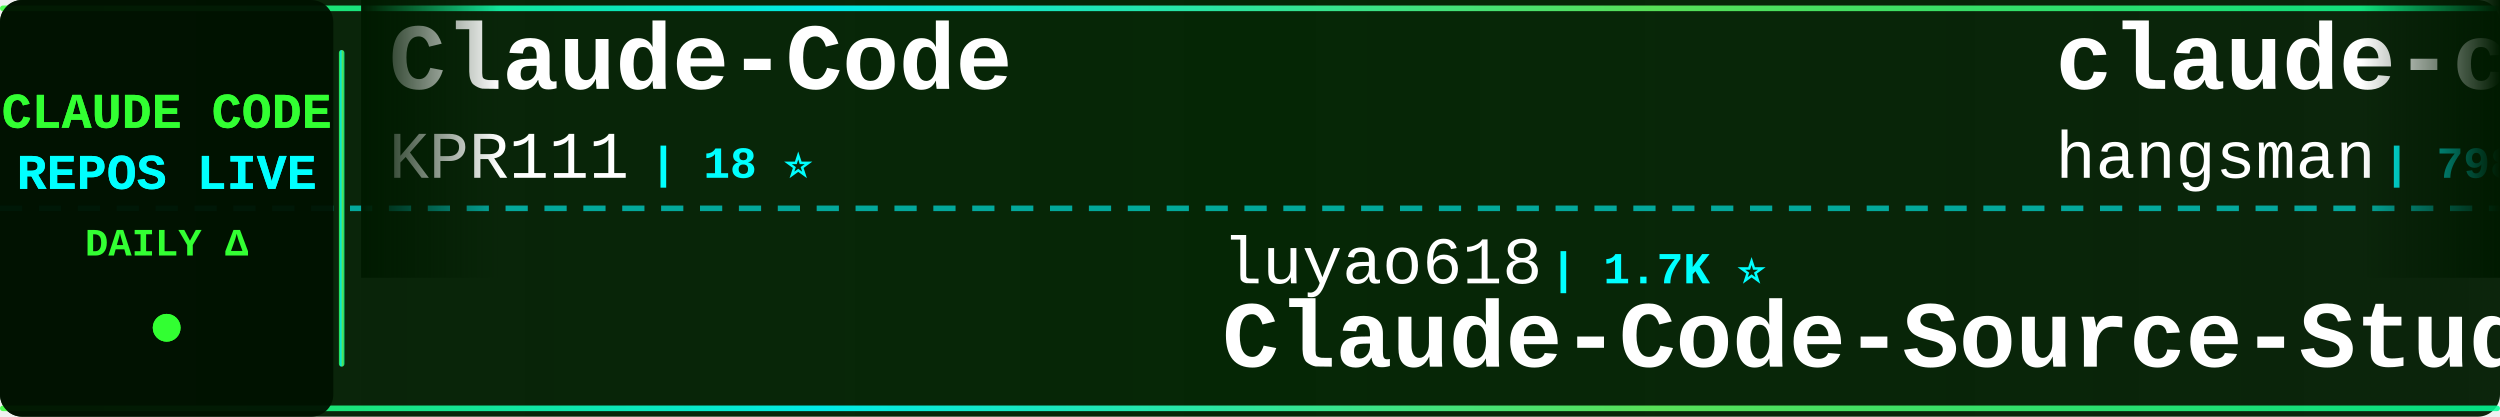
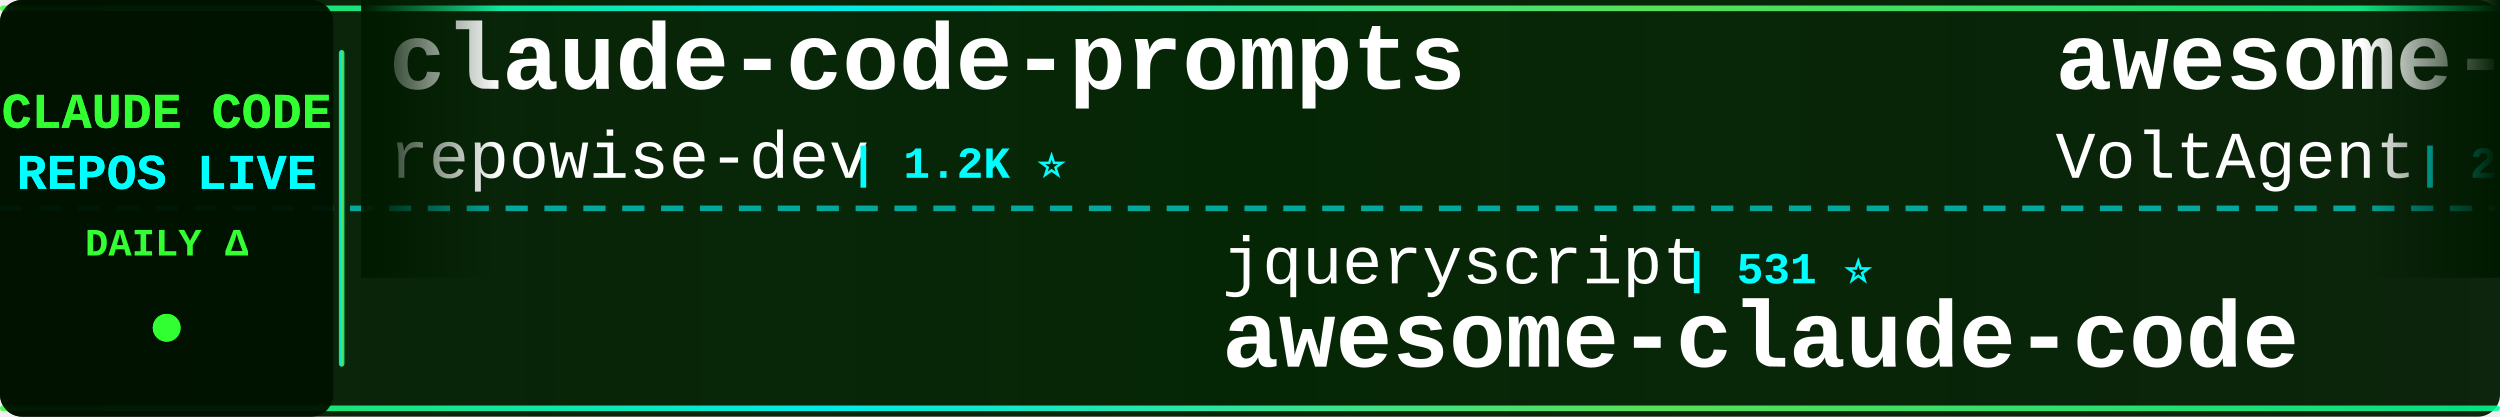
<svg xmlns="http://www.w3.org/2000/svg" width="900" height="150">
  <defs>
    <linearGradient id="tickerBg" x1="0%" y1="0%" x2="100%" y2="0%">
      <stop offset="0%" style="stop-color:#001a00;stop-opacity:0.95" />
      <stop offset="50%" style="stop-color:#002200;stop-opacity:0.98" />
      <stop offset="100%" style="stop-color:#001a00;stop-opacity:0.95" />
    </linearGradient>
    <linearGradient id="borderGrad" x1="0%" y1="0%" x2="100%" y2="0%">
      <stop offset="0%" style="stop-color:#33ff33;stop-opacity:0.85">
        <animate attributeName="stop-opacity" values="0.85;1;0.85" dur="2s" repeatCount="indefinite" />
      </stop>
      <stop offset="33%" style="stop-color:#00ffff;stop-opacity:0.9">
        <animate attributeName="stop-opacity" values="0.9;1;0.9" dur="2.2s" repeatCount="indefinite" />
      </stop>
      <stop offset="66%" style="stop-color:#66ff66;stop-opacity:0.85">
        <animate attributeName="stop-opacity" values="0.85;1;0.85" dur="1.8s" repeatCount="indefinite" />
      </stop>
      <stop offset="100%" style="stop-color:#00ff99;stop-opacity:0.85">
        <animate attributeName="stop-opacity" values="0.85;1;0.85" dur="2s" repeatCount="indefinite" />
      </stop>
    </linearGradient>
    <filter id="textGlow">
      <feGaussianBlur stdDeviation="0.1" result="coloredBlur" />
      <feMerge>
        <feMergeNode in="coloredBlur" />
        <feMergeNode in="SourceGraphic" />
      </feMerge>
    </filter>
    <filter id="metricGlow">
      <feGaussianBlur stdDeviation="0.2" result="coloredBlur" />
      <feMerge>
        <feMergeNode in="coloredBlur" />
        <feMergeNode in="SourceGraphic" />
      </feMerge>
    </filter>
    <linearGradient id="leftFade" x1="0%" y1="0%" x2="100%" y2="0%">
      <stop offset="0%" style="stop-color:#001a00;stop-opacity:1" />
      <stop offset="100%" style="stop-color:#001a00;stop-opacity:0" />
    </linearGradient>
    <linearGradient id="rightFade" x1="0%" y1="0%" x2="100%" y2="0%">
      <stop offset="0%" style="stop-color:#001a00;stop-opacity:0" />
      <stop offset="100%" style="stop-color:#001a00;stop-opacity:1" />
    </linearGradient>
  </defs>
  <rect width="900" height="150" fill="url(#tickerBg)" rx="8" />
  <rect x="0" y="2" width="900" height="2" fill="url(#borderGrad)" rx="1" />
  <rect x="0" y="146" width="900" height="2" fill="url(#borderGrad)" rx="1" />
  <line x1="0" y1="75" x2="900" y2="75" stroke="#00ffff" stroke-width="2" stroke-dasharray="8 6" opacity="0.6" />
  <rect x="0" y="0" width="120" height="150" fill="#001100" opacity="0.95" rx="8" />
  <text x="60" y="46" font-family="'Courier New', monospace" font-size="18" font-weight="bold" fill="#33ff33" text-anchor="middle" filter="url(#textGlow)">
    CLAUDE CODE
  </text>
  <text x="60" y="68" font-family="'Courier New', monospace" font-size="18" font-weight="bold" fill="#00ffff" text-anchor="middle" filter="url(#textGlow)">
    REPOS LIVE
  </text>
  <text x="60" y="92" font-family="'Courier New', monospace" font-size="14" font-weight="bold" fill="#33ff33" text-anchor="middle">
    DAILY Δ
  </text>
  <circle cx="60" cy="118" r="5" fill="#33ff33" filter="url(#metricGlow)">
    <animate attributeName="r" values="4;6;4" dur="1.5s" repeatCount="indefinite" />
    <animate attributeName="opacity" values="0.6;1;0.6" dur="1.5s" repeatCount="indefinite" />
  </circle>
  <rect x="122" y="18" width="2" height="114" fill="url(#borderGrad)" rx="1" />
  <clipPath id="tickerClip">
    <rect x="130" y="0" width="770" height="150" />
  </clipPath>
  <g clip-path="url(#tickerClip)">
    <g id="tickerItems">
      <animateTransform attributeName="transform" attributeType="XML" type="translate" from="0 0" to="-3000 0" dur="54s" repeatCount="indefinite" />
      <g transform="translate(0, 0)">
-         <text x="140" y="32" font-family="'Courier New', monospace" font-size="34" font-weight="bold" fill="#ffffff">Claude-Code</text>
-         <text x="140" y="64" font-family="'Courier New', monospace" font-size="24" font-weight="normal" fill="#ffffff" opacity="1.0">KPR111</text>
-         <text x="234" y="64" font-family="'Courier New', monospace" font-size="16" font-weight="bold" fill="#00ffff"> | 18 ⭐</text>
+         <text x="140" y="32" font-family="'Courier New', monospace" font-size="34" font-weight="bold" fill="#ffffff">claude-code-prompts</text>
+         <text x="140" y="64" font-family="'Courier New', monospace" font-size="24" font-weight="normal" fill="#ffffff" opacity="1.0">repowise-dev</text>
+         <text x="306" y="64" font-family="'Courier New', monospace" font-size="16" font-weight="bold" fill="#00ffff"> | 1.2K ⭐</text>
      </g>
      <g transform="translate(300, 0)">
-         <text x="140" y="102" font-family="'Courier New', monospace" font-size="24" font-weight="normal" fill="#ffffff" opacity="1.0">luyao618</text>
-         <text x="258" y="102" font-family="'Courier New', monospace" font-size="16" font-weight="bold" fill="#00ffff"> | 1.7K ⭐</text>
-         <text x="140" y="132" font-family="'Courier New', monospace" font-size="34" font-weight="bold" fill="#ffffff">Claude-Code-Source-Study</text>
+         <text x="140" y="102" font-family="'Courier New', monospace" font-size="24" font-weight="normal" fill="#ffffff" opacity="1.0">jqueryscript</text>
+         <text x="306" y="102" font-family="'Courier New', monospace" font-size="16" font-weight="bold" fill="#00ffff"> | 531 ⭐</text>
+         <text x="140" y="132" font-family="'Courier New', monospace" font-size="34" font-weight="bold" fill="#ffffff">awesome-claude-code</text>
      </g>
      <g transform="translate(600, 0)">
-         <text x="140" y="32" font-family="'Courier New', monospace" font-size="34" font-weight="bold" fill="#ffffff">claude-code-source</text>
-         <text x="140" y="64" font-family="'Courier New', monospace" font-size="24" font-weight="normal" fill="#ffffff" opacity="1.0">hangsman</text>
-         <text x="258" y="64" font-family="'Courier New', monospace" font-size="16" font-weight="bold" fill="#00ffff"> | 798 ⭐ +1</text>
+         <text x="140" y="32" font-family="'Courier New', monospace" font-size="34" font-weight="bold" fill="#ffffff">awesome-claude-code-suba...</text>
+         <text x="140" y="64" font-family="'Courier New', monospace" font-size="24" font-weight="normal" fill="#ffffff" opacity="1.0">VoltAgent</text>
+         <text x="270" y="64" font-family="'Courier New', monospace" font-size="16" font-weight="bold" fill="#00ffff"> | 25.8K ⭐ +6</text>
      </g>
      <g transform="translate(900, 0)">
-         <text x="140" y="102" font-family="'Courier New', monospace" font-size="24" font-weight="normal" fill="#ffffff" opacity="1.0">huangserva</text>
-         <text x="282" y="102" font-family="'Courier New', monospace" font-size="16" font-weight="bold" fill="#00ffff"> | 629 ⭐</text>
-         <text x="140" y="132" font-family="'Courier New', monospace" font-size="34" font-weight="bold" fill="#ffffff">claude-code-cli</text>
+         <text x="140" y="102" font-family="'Courier New', monospace" font-size="24" font-weight="normal" fill="#ffffff" opacity="1.0">WorldFlowAI</text>
+         <text x="294" y="102" font-family="'Courier New', monospace" font-size="16" font-weight="bold" fill="#00ffff"> | 4.8K ⭐ +20</text>
+         <text x="140" y="132" font-family="'Courier New', monospace" font-size="34" font-weight="bold" fill="#ffffff">everything-claude-code</text>
      </g>
      <g transform="translate(1200, 0)">
-         <text x="140" y="32" font-family="'Courier New', monospace" font-size="34" font-weight="bold" fill="#ffffff">claude_code_src</text>
-         <text x="140" y="64" font-family="'Courier New', monospace" font-size="24" font-weight="normal" fill="#ffffff" opacity="1.0">ponponon</text>
-         <text x="258" y="64" font-family="'Courier New', monospace" font-size="16" font-weight="bold" fill="#00ffff"> | 2.3K ⭐</text>
+         <text x="140" y="32" font-family="'Courier New', monospace" font-size="34" font-weight="bold" fill="#ffffff">Claude-code</text>
+         <text x="140" y="64" font-family="'Courier New', monospace" font-size="24" font-weight="normal" fill="#ffffff" opacity="1.0">fazxes</text>
+         <text x="234" y="64" font-family="'Courier New', monospace" font-size="16" font-weight="bold" fill="#00ffff"> | 245 ⭐</text>
      </g>
      <g transform="translate(1500, 0)">
-         <text x="140" y="102" font-family="'Courier New', monospace" font-size="24" font-weight="normal" fill="#ffffff" opacity="1.0">andrew-kramer-inno</text>
-         <text x="378" y="102" font-family="'Courier New', monospace" font-size="16" font-weight="bold" fill="#00ffff"> | 593 ⭐</text>
-         <text x="140" y="132" font-family="'Courier New', monospace" font-size="34" font-weight="bold" fill="#ffffff">claude-code-source-build</text>
+         <text x="140" y="102" font-family="'Courier New', monospace" font-size="24" font-weight="normal" fill="#ffffff" opacity="1.0">anthropics</text>
+         <text x="282" y="102" font-family="'Courier New', monospace" font-size="16" font-weight="bold" fill="#00ffff"> | 1.0K ⭐</text>
+         <text x="140" y="132" font-family="'Courier New', monospace" font-size="34" font-weight="bold" fill="#ffffff">claude-code-base-action</text>
      </g>
      <g transform="translate(1800, 0)">
-         <text x="140" y="32" font-family="'Courier New', monospace" font-size="34" font-weight="bold" fill="#ffffff">andrej-karpathy-skills</text>
-         <text x="140" y="64" font-family="'Courier New', monospace" font-size="24" font-weight="normal" fill="#ffffff" opacity="1.0">multica-ai</text>
-         <text x="282" y="64" font-family="'Courier New', monospace" font-size="16" font-weight="bold" fill="#00ffff"> | 220.1K ⭐ +56</text>
+         <text x="140" y="32" font-family="'Courier New', monospace" font-size="34" font-weight="bold" fill="#ffffff">claude-code-from-source</text>
+         <text x="140" y="64" font-family="'Courier New', monospace" font-size="24" font-weight="normal" fill="#ffffff" opacity="1.0">alejandrobalderas</text>
+         <text x="366" y="64" font-family="'Courier New', monospace" font-size="16" font-weight="bold" fill="#00ffff"> | 3.0K ⭐</text>
      </g>
      <g transform="translate(2100, 0)">
-         <text x="140" y="102" font-family="'Courier New', monospace" font-size="24" font-weight="normal" fill="#ffffff" opacity="1.0">Yeachan-Heo</text>
-         <text x="294" y="102" font-family="'Courier New', monospace" font-size="16" font-weight="bold" fill="#00ffff"> | 39.9K ⭐ +8</text>
-         <text x="140" y="132" font-family="'Courier New', monospace" font-size="34" font-weight="bold" fill="#ffffff">oh-my-claudecode</text>
+         <text x="140" y="102" font-family="'Courier New', monospace" font-size="24" font-weight="normal" fill="#ffffff" opacity="1.0">asgeirtj</text>
+         <text x="258" y="102" font-family="'Courier New', monospace" font-size="16" font-weight="bold" fill="#00ffff"> | 69.7K ⭐ +25</text>
+         <text x="140" y="132" font-family="'Courier New', monospace" font-size="34" font-weight="bold" fill="#ffffff">system_prompts_leaks</text>
      </g>
      <g transform="translate(2400, 0)">
-         <text x="140" y="32" font-family="'Courier New', monospace" font-size="34" font-weight="bold" fill="#ffffff">claude-code-guide</text>
-         <text x="140" y="64" font-family="'Courier New', monospace" font-size="24" font-weight="normal" fill="#ffffff" opacity="1.0">zebbern</text>
-         <text x="246" y="64" font-family="'Courier New', monospace" font-size="16" font-weight="bold" fill="#00ffff"> | 4.7K ⭐</text>
+         <text x="140" y="32" font-family="'Courier New', monospace" font-size="34" font-weight="bold" fill="#ffffff">claude-code-templates</text>
+         <text x="140" y="64" font-family="'Courier New', monospace" font-size="24" font-weight="normal" fill="#ffffff" opacity="1.0">davila7</text>
+         <text x="246" y="64" font-family="'Courier New', monospace" font-size="16" font-weight="bold" fill="#00ffff"> | 32.7K ⭐ +6</text>
      </g>
      <g transform="translate(2700, 0)">
-         <text x="140" y="102" font-family="'Courier New', monospace" font-size="24" font-weight="normal" fill="#ffffff" opacity="1.0">frankbria</text>
-         <text x="270" y="102" font-family="'Courier New', monospace" font-size="16" font-weight="bold" fill="#00ffff"> | 9.7K ⭐ +2</text>
-         <text x="140" y="132" font-family="'Courier New', monospace" font-size="34" font-weight="bold" fill="#ffffff">ralph-claude-code</text>
+         <text x="140" y="102" font-family="'Courier New', monospace" font-size="24" font-weight="normal" fill="#ffffff" opacity="1.0">krusemediallc</text>
+         <text x="318" y="102" font-family="'Courier New', monospace" font-size="16" font-weight="bold" fill="#00ffff"> | 1.6K ⭐ -1</text>
+         <text x="140" y="132" font-family="'Courier New', monospace" font-size="34" font-weight="bold" fill="#ffffff">arcads-claude-code</text>
      </g>
      <g transform="translate(3000, 0)">
-         <text x="140" y="32" font-family="'Courier New', monospace" font-size="34" font-weight="bold" fill="#ffffff">Claude-Code</text>
-         <text x="140" y="64" font-family="'Courier New', monospace" font-size="24" font-weight="normal" fill="#ffffff" opacity="1.0">KPR111</text>
-         <text x="234" y="64" font-family="'Courier New', monospace" font-size="16" font-weight="bold" fill="#00ffff"> | 18 ⭐</text>
+         <text x="140" y="32" font-family="'Courier New', monospace" font-size="34" font-weight="bold" fill="#ffffff">claude-code-prompts</text>
+         <text x="140" y="64" font-family="'Courier New', monospace" font-size="24" font-weight="normal" fill="#ffffff" opacity="1.0">repowise-dev</text>
+         <text x="306" y="64" font-family="'Courier New', monospace" font-size="16" font-weight="bold" fill="#00ffff"> | 1.2K ⭐</text>
      </g>
      <g transform="translate(3300, 0)">
-         <text x="140" y="102" font-family="'Courier New', monospace" font-size="24" font-weight="normal" fill="#ffffff" opacity="1.0">luyao618</text>
-         <text x="258" y="102" font-family="'Courier New', monospace" font-size="16" font-weight="bold" fill="#00ffff"> | 1.7K ⭐</text>
-         <text x="140" y="132" font-family="'Courier New', monospace" font-size="34" font-weight="bold" fill="#ffffff">Claude-Code-Source-Study</text>
+         <text x="140" y="102" font-family="'Courier New', monospace" font-size="24" font-weight="normal" fill="#ffffff" opacity="1.0">jqueryscript</text>
+         <text x="306" y="102" font-family="'Courier New', monospace" font-size="16" font-weight="bold" fill="#00ffff"> | 531 ⭐</text>
+         <text x="140" y="132" font-family="'Courier New', monospace" font-size="34" font-weight="bold" fill="#ffffff">awesome-claude-code</text>
      </g>
      <g transform="translate(3600, 0)">
-         <text x="140" y="32" font-family="'Courier New', monospace" font-size="34" font-weight="bold" fill="#ffffff">claude-code-source</text>
-         <text x="140" y="64" font-family="'Courier New', monospace" font-size="24" font-weight="normal" fill="#ffffff" opacity="1.0">hangsman</text>
-         <text x="258" y="64" font-family="'Courier New', monospace" font-size="16" font-weight="bold" fill="#00ffff"> | 798 ⭐ +1</text>
+         <text x="140" y="32" font-family="'Courier New', monospace" font-size="34" font-weight="bold" fill="#ffffff">awesome-claude-code-suba...</text>
+         <text x="140" y="64" font-family="'Courier New', monospace" font-size="24" font-weight="normal" fill="#ffffff" opacity="1.0">VoltAgent</text>
+         <text x="270" y="64" font-family="'Courier New', monospace" font-size="16" font-weight="bold" fill="#00ffff"> | 25.8K ⭐ +6</text>
      </g>
      <g transform="translate(3900, 0)">
-         <text x="140" y="102" font-family="'Courier New', monospace" font-size="24" font-weight="normal" fill="#ffffff" opacity="1.0">huangserva</text>
-         <text x="282" y="102" font-family="'Courier New', monospace" font-size="16" font-weight="bold" fill="#00ffff"> | 629 ⭐</text>
-         <text x="140" y="132" font-family="'Courier New', monospace" font-size="34" font-weight="bold" fill="#ffffff">claude-code-cli</text>
+         <text x="140" y="102" font-family="'Courier New', monospace" font-size="24" font-weight="normal" fill="#ffffff" opacity="1.0">WorldFlowAI</text>
+         <text x="294" y="102" font-family="'Courier New', monospace" font-size="16" font-weight="bold" fill="#00ffff"> | 4.8K ⭐ +20</text>
+         <text x="140" y="132" font-family="'Courier New', monospace" font-size="34" font-weight="bold" fill="#ffffff">everything-claude-code</text>
      </g>
    </g>
  </g>
  <rect x="130" y="0" width="50" height="100" fill="url(#leftFade)" />
  <rect x="850" y="0" width="50" height="100" fill="url(#rightFade)" />
</svg>
